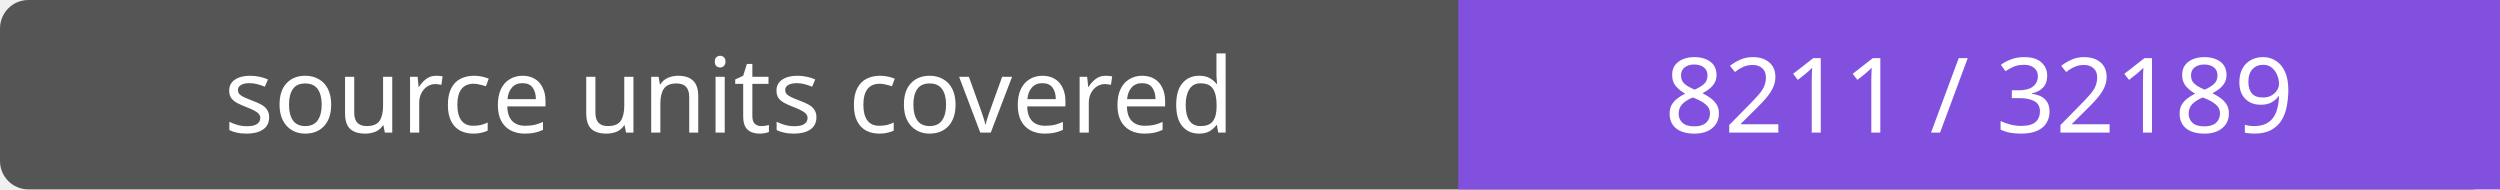
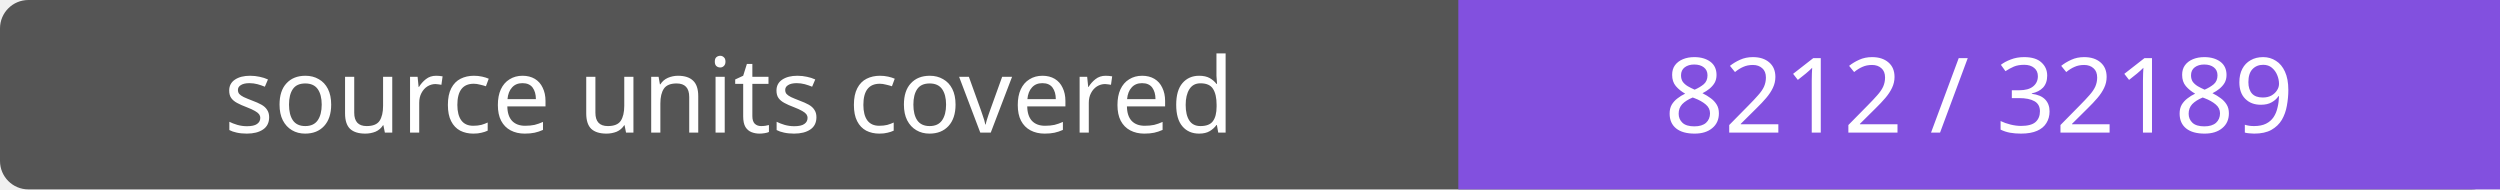
- <svg xmlns="http://www.w3.org/2000/svg" width="264" height="20" role="img" aria-label="source units covered: 8211 / 32189">
+ <svg xmlns="http://www.w3.org/2000/svg" width="264" height="20" role="img" aria-label="source units covered: 8212 / 32189">
  <rect width="264" height="20" rx="3" fill="#555" />
  <path fill="#8250df" d="M154 0h110v20H154z" />
  <g fill="#fff" text-anchor="middle" font-family="Verdana,sans-serif" font-size="11">
    <text x="77.0" y="14">source units covered</text>
-     <text x="209.0" y="14">8211 / 32189</text>
+     <text x="209.0" y="14">8212 / 32189</text>
  </g>
</svg>
